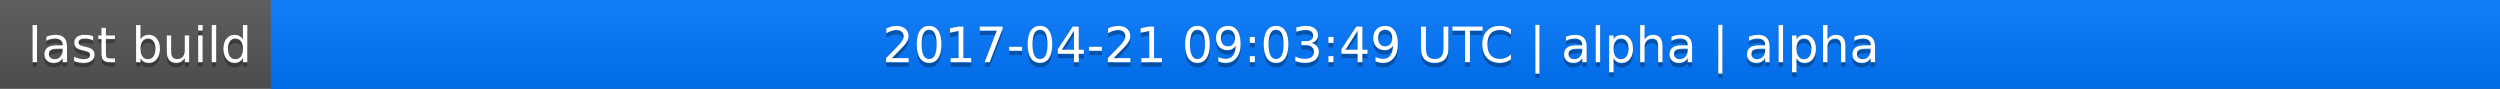
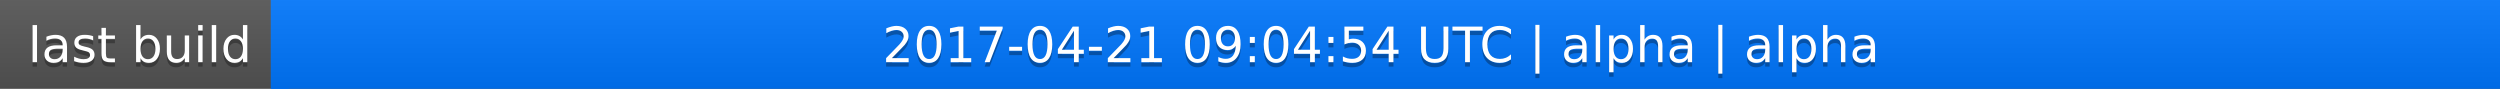
<svg xmlns="http://www.w3.org/2000/svg" width="563" height="20">
  <linearGradient id="a" x2="0" y2="100%">
    <stop offset="0" stop-color="#bbb" stop-opacity=".1" />
    <stop offset="1" stop-opacity=".1" />
  </linearGradient>
  <rect rx="0" width="563" height="20" fill="#555" />
  <rect rx="0" x="61" width="502" height="20" fill="#07f" />
  <path fill="#07f" d="M61 0h4v20h-4z" />
  <rect rx="0" width="563" height="20" fill="url(#a)" />
  <g fill="#fff" text-anchor="middle" font-family="DejaVu Sans,Verdana,Geneva,sans-serif" font-size="11">
    <text x="31.5" y="15" fill="#010101" fill-opacity=".3">last build</text>
    <text x="31.5" y="14">last build</text>
-     <text x="311" y="15" fill="#010101" fill-opacity=".3">2017-04-21 09:03:49 UTC | alpha | alpha</text>
-     <text x="311" y="14">2017-04-21 09:03:49 UTC | alpha | alpha</text>
+     <text x="311" y="15" fill="#010101" fill-opacity=".3">2017-04-21 09:04:54 UTC | alpha | alpha</text>
+     <text x="311" y="14">2017-04-21 09:04:54 UTC | alpha | alpha</text>
  </g>
</svg>
